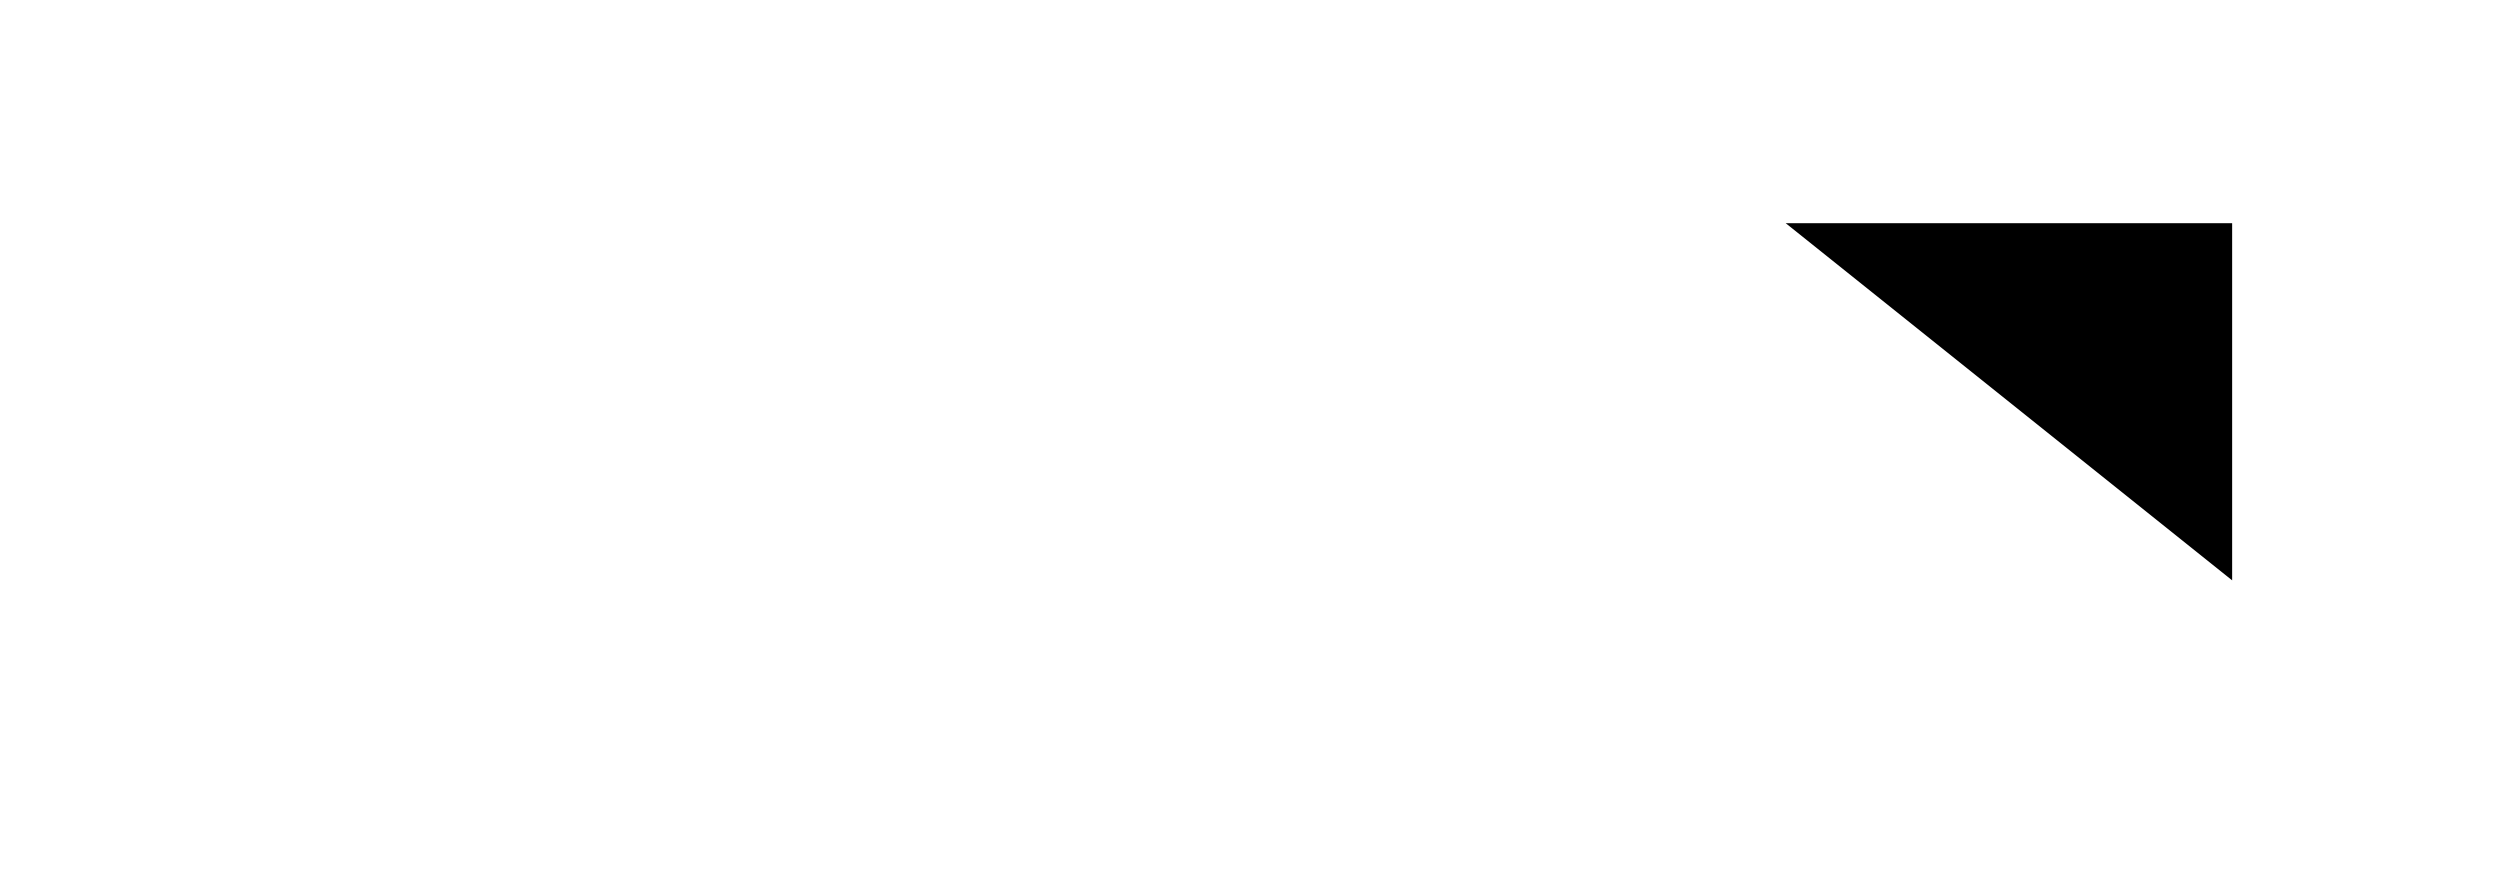
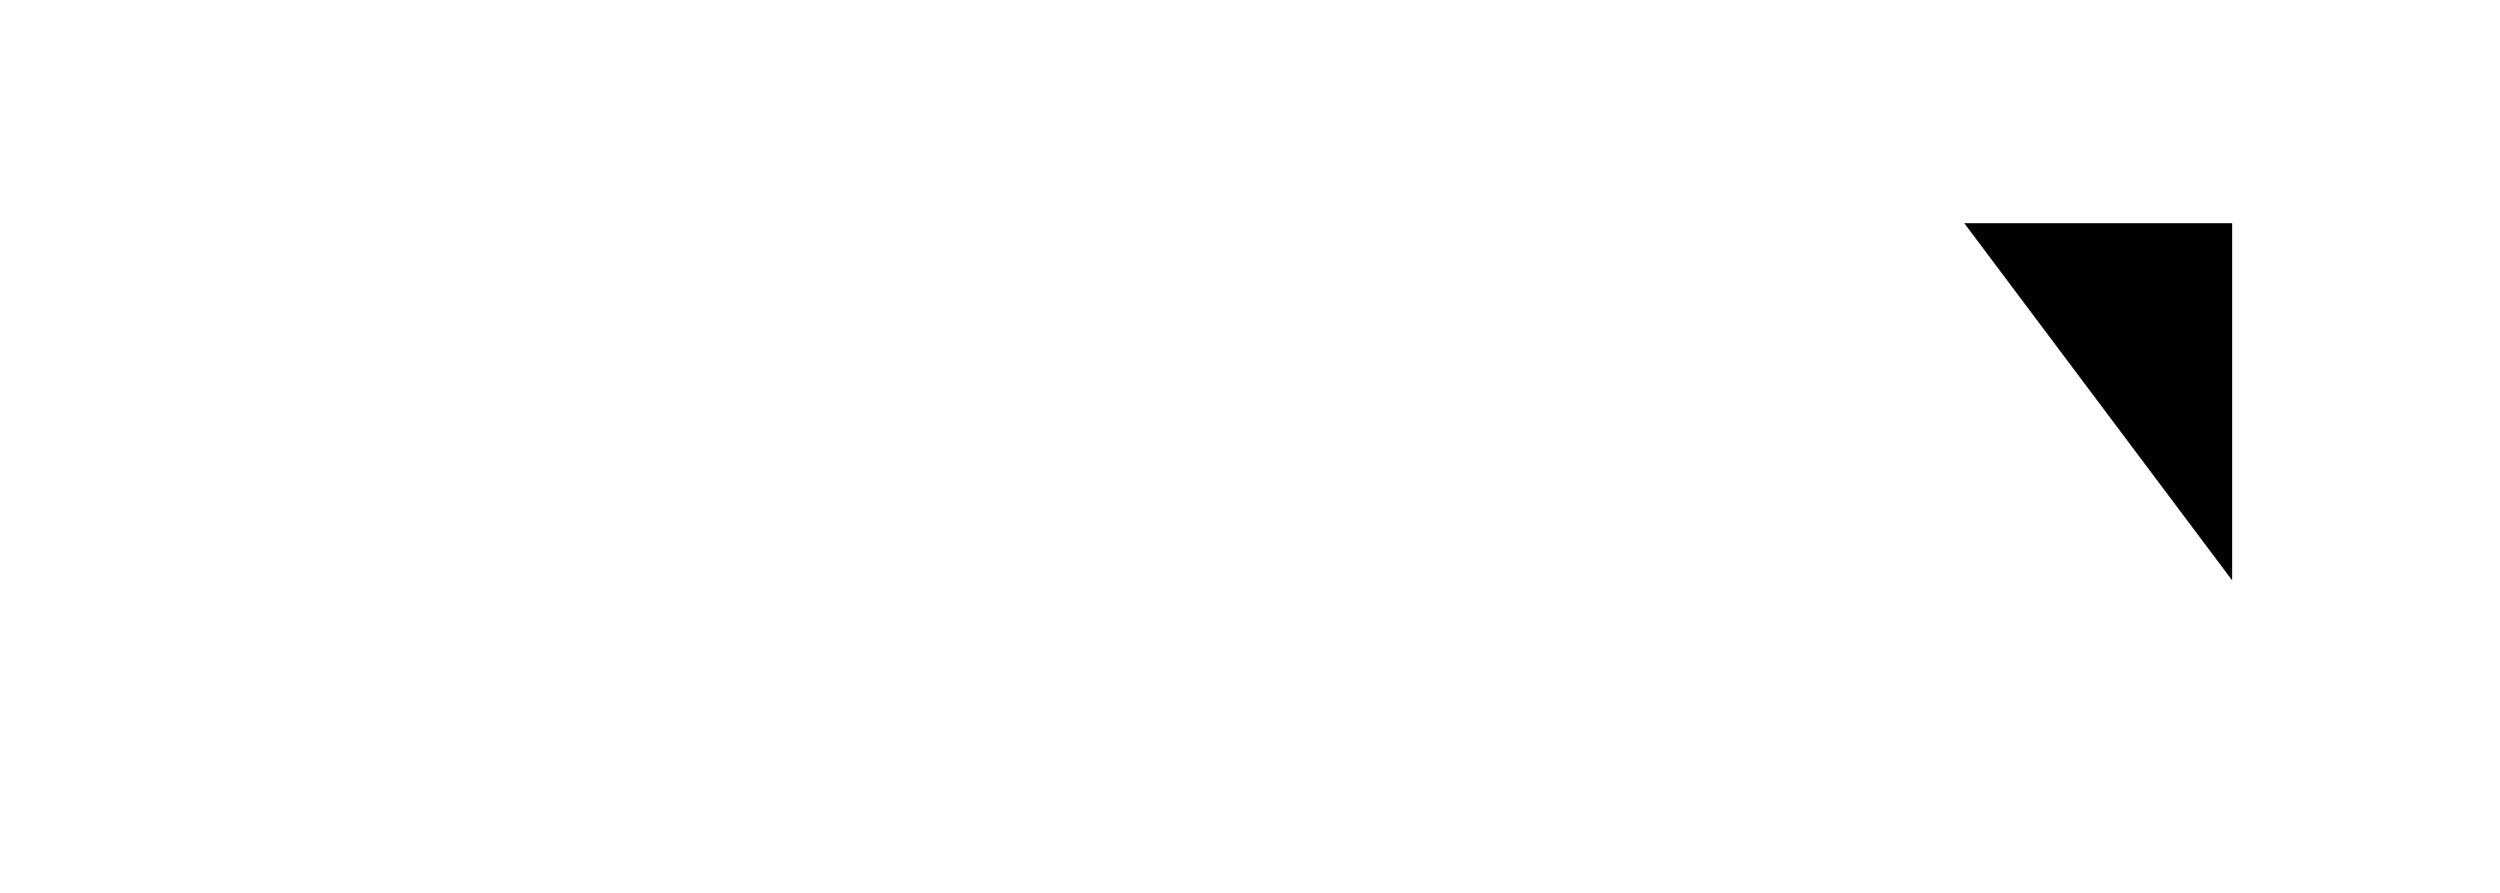
<svg xmlns="http://www.w3.org/2000/svg" width="56" height="20">
-   <path d="M40,5 h10 v8 M56,13 h-12 M54,16 h-8 M52,19 h-4" />
+   <path d="M44,5 h6 v8 M56,13 h-12 M54,16 h-8 M52,19 h-4" />
</svg>
